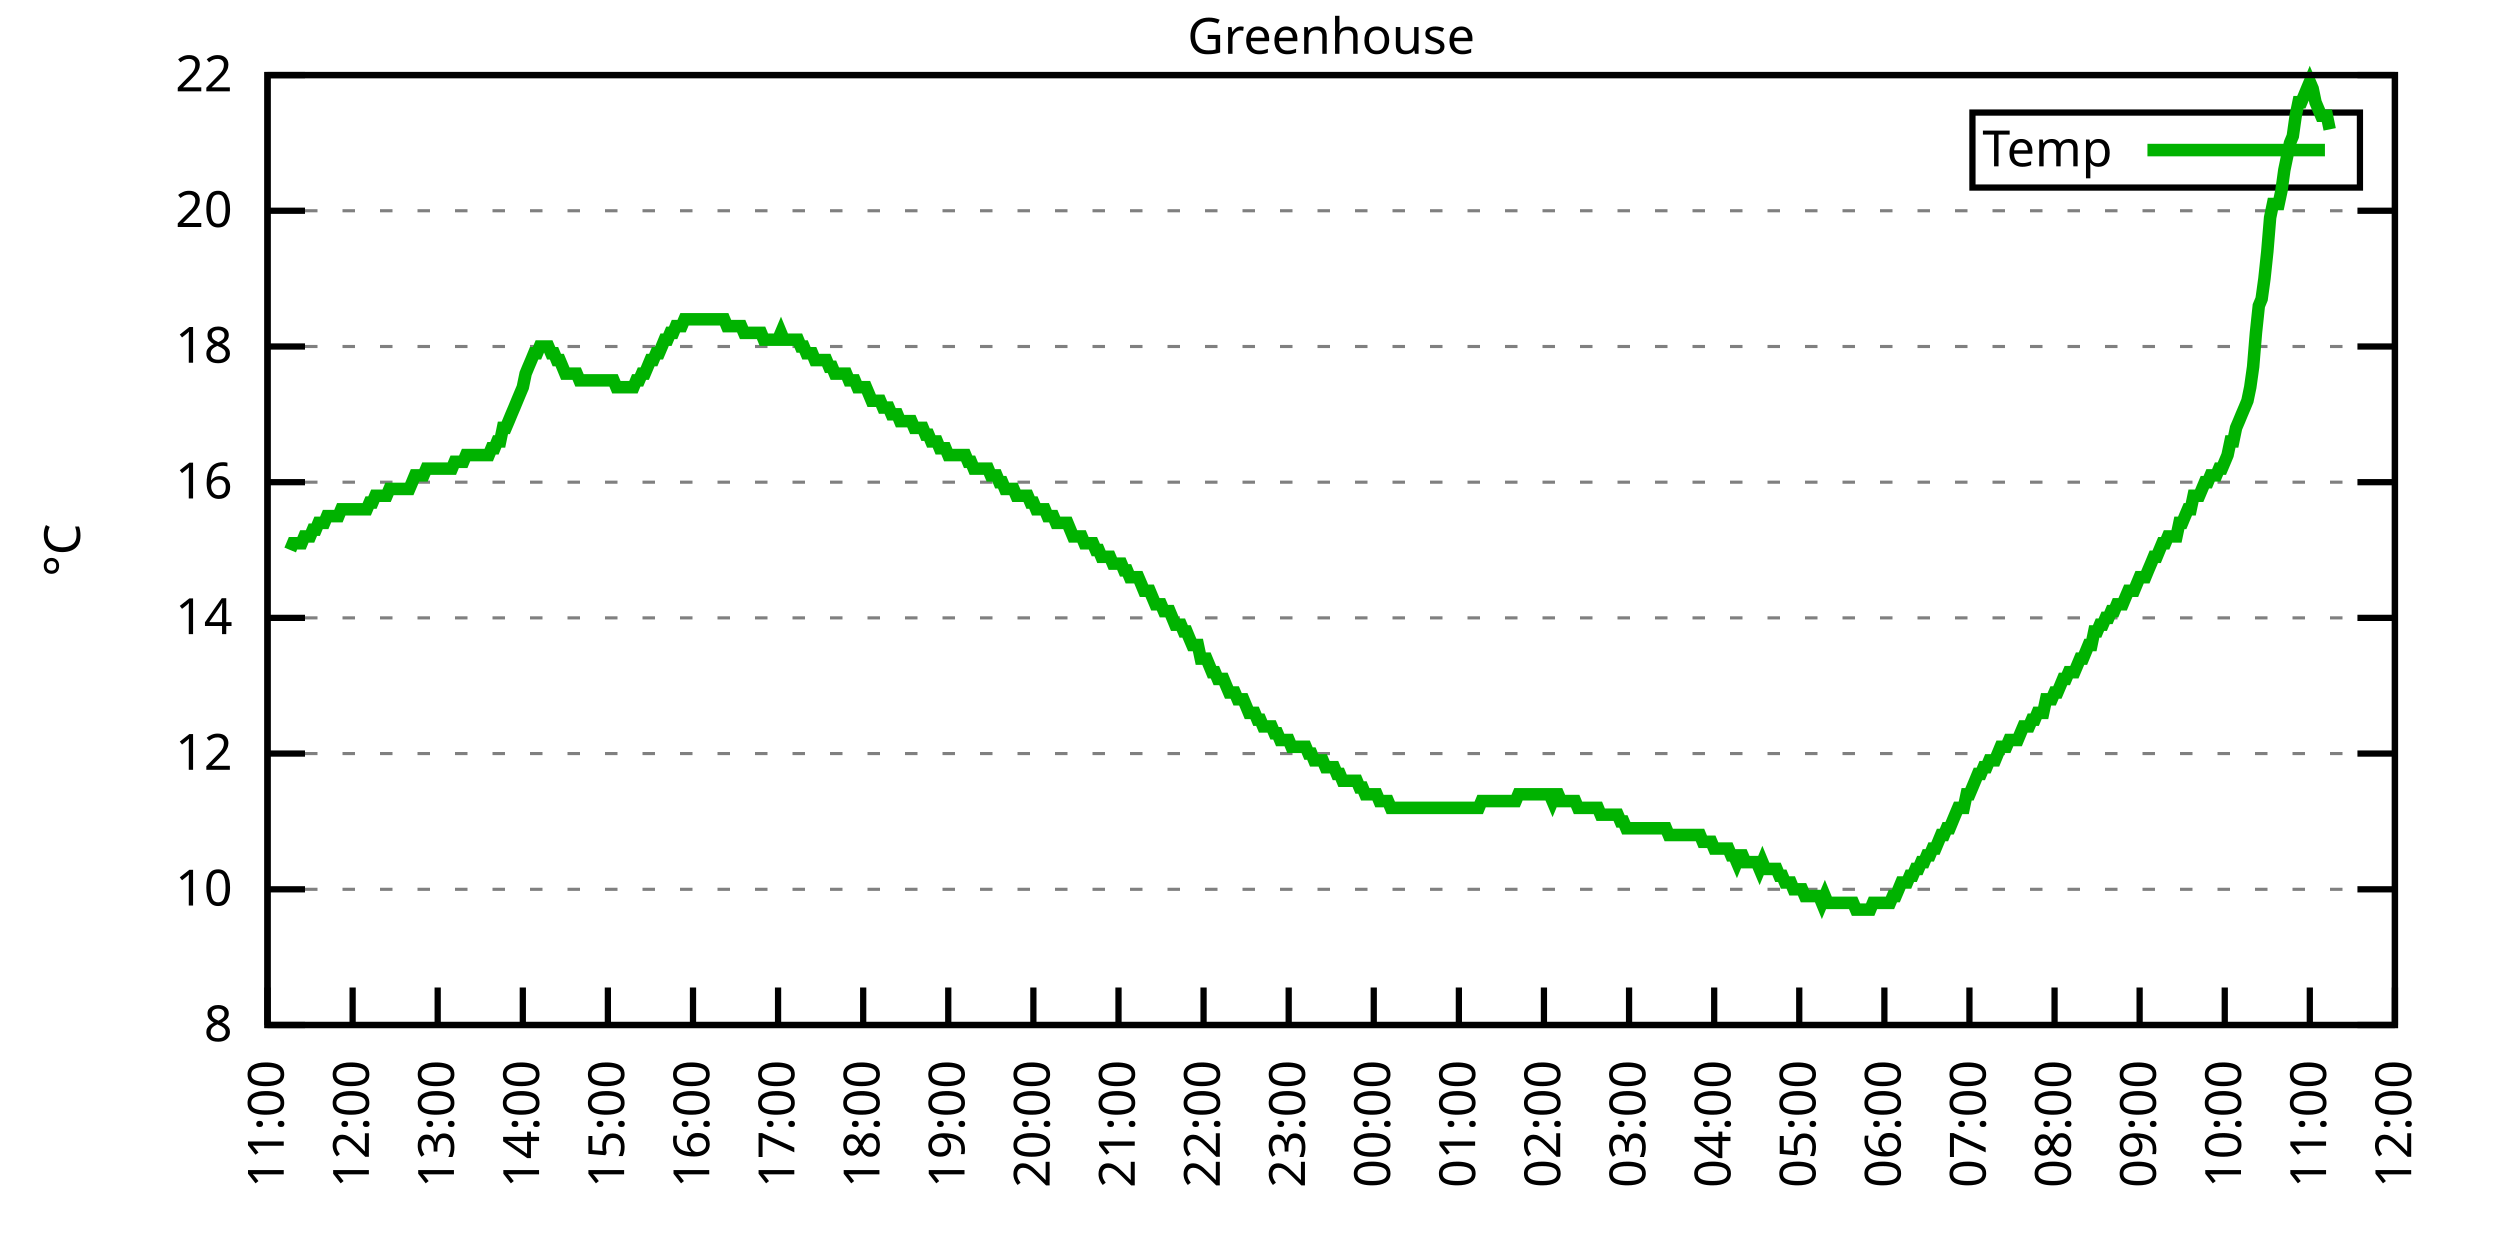
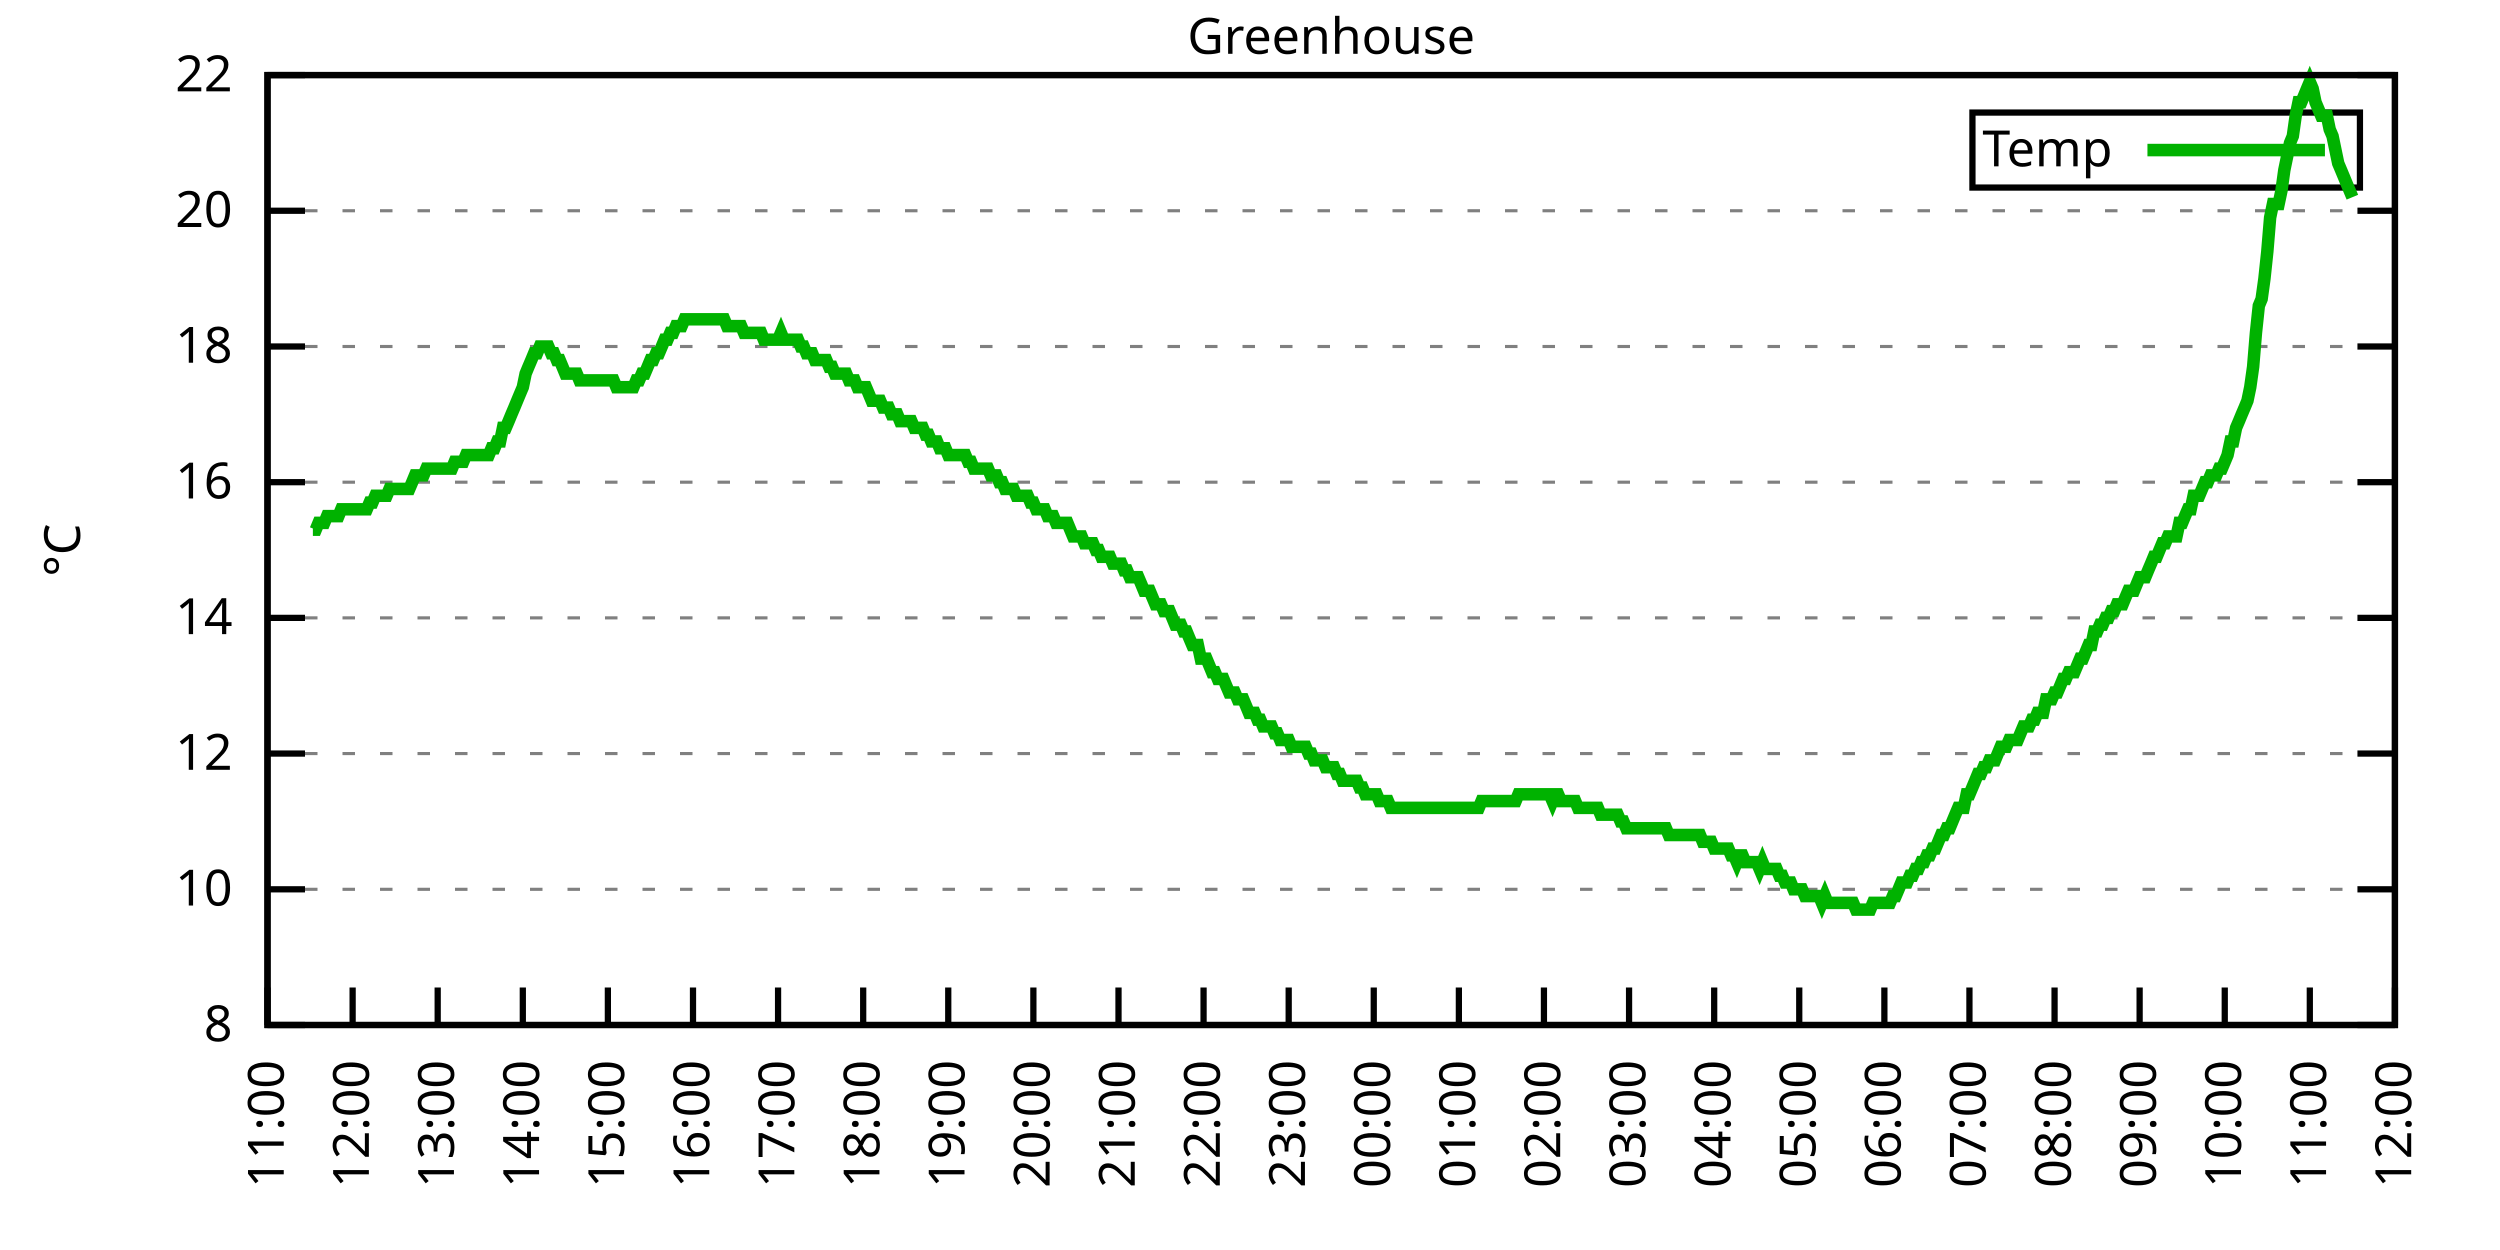
<svg xmlns="http://www.w3.org/2000/svg" xmlns:xlink="http://www.w3.org/1999/xlink" width="400" height="200" viewBox="0 0 400 200">
  <g id="gnuplot_canvas">
    <rect x="0" y="0" width="400" height="200" fill="none" />
    <defs>
      <circle id="gpDot" r="0.5" stroke-width="0.5" stroke="currentColor" />
      <path id="gpPt0" stroke-width="0.333" stroke="currentColor" d="M-1,0 h2 M0,-1 v2" />
      <path id="gpPt1" stroke-width="0.333" stroke="currentColor" d="M-1,-1 L1,1 M1,-1 L-1,1" />
      <path id="gpPt2" stroke-width="0.333" stroke="currentColor" d="M-1,0 L1,0 M0,-1 L0,1 M-1,-1 L1,1 M-1,1 L1,-1" />
      <rect id="gpPt3" stroke-width="0.333" stroke="currentColor" x="-1" y="-1" width="2" height="2" />
      <rect id="gpPt4" stroke-width="0.333" stroke="currentColor" fill="currentColor" x="-1" y="-1" width="2" height="2" />
      <circle id="gpPt5" stroke-width="0.333" stroke="currentColor" cx="0" cy="0" r="1" />
      <use xlink:href="#gpPt5" id="gpPt6" fill="currentColor" stroke="none" />
      <path id="gpPt7" stroke-width="0.333" stroke="currentColor" d="M0,-1.33 L-1.33,0.67 L1.33,0.67 z" />
      <use xlink:href="#gpPt7" id="gpPt8" fill="currentColor" stroke="none" />
      <use xlink:href="#gpPt7" id="gpPt9" stroke="currentColor" transform="rotate(180)" />
      <use xlink:href="#gpPt9" id="gpPt10" fill="currentColor" stroke="none" />
      <use xlink:href="#gpPt3" id="gpPt11" stroke="currentColor" transform="rotate(45)" />
      <use xlink:href="#gpPt11" id="gpPt12" fill="currentColor" stroke="none" />
      <path id="gpPt13" stroke-width="0.333" stroke="currentColor" d="M0,1.330 L1.265,0.411 L0.782,-1.067 L-0.782,-1.076 L-1.265,0.411 z" />
      <use xlink:href="#gpPt13" id="gpPt14" fill="currentColor" stroke="none" />
      <filter id="textbox" filterUnits="objectBoundingBox" x="0" y="0" height="1" width="1">
        <feFlood flood-color="white" flood-opacity="1" result="bgnd" />
        <feComposite in="SourceGraphic" in2="bgnd" operator="atop" />
      </filter>
      <filter id="greybox" filterUnits="objectBoundingBox" x="0" y="0" height="1" width="1">
        <feFlood flood-color="lightgrey" flood-opacity="1" result="grey" />
        <feComposite in="SourceGraphic" in2="grey" operator="atop" />
      </filter>
    </defs>
    <g fill="none" color="white" stroke="currentColor" stroke-width="1.00" stroke-linecap="butt" stroke-linejoin="miter">
</g>
    <g fill="none" color="black" stroke="currentColor" stroke-width="1.00" stroke-linecap="butt" stroke-linejoin="miter">
      <g stroke="none" shape-rendering="crispEdges">
        <polygon fill="rgb(255, 255, 255)" points="42.80,164.00 383.18,164.00 383.18,12.02 42.80,12.02 " />
      </g>
    </g>
    <g fill="none" color="black" stroke="currentColor" stroke-width="1.00" stroke-linecap="butt" stroke-linejoin="miter">
</g>
    <g fill="none" color="black" stroke="black" stroke-width="0.50" stroke-linecap="butt" stroke-linejoin="miter">
</g>
    <g fill="none" color="gray" stroke="currentColor" stroke-width="0.50" stroke-linecap="butt" stroke-linejoin="miter">
      <path stroke="gray" stroke-dasharray="2,4" class="gridline" d="M42.80,164.00 L383.19,164.00  " />
    </g>
    <g fill="none" color="gray" stroke="gray" stroke-width="1.00" stroke-linecap="butt" stroke-linejoin="miter">
</g>
    <g fill="none" color="black" stroke="currentColor" stroke-width="1.00" stroke-linecap="butt" stroke-linejoin="miter">
      <path stroke="black" d="M42.80,164.00 L48.80,164.00 M383.19,164.00 L377.19,164.00  " />
      <g transform="translate(37.20,166.60)" stroke="none" fill="black" font-family="Sans" font-size="8.00" text-anchor="end">
        <text>
          <tspan font-family="Sans"> 8</tspan>
        </text>
      </g>
    </g>
    <g fill="none" color="black" stroke="currentColor" stroke-width="1.00" stroke-linecap="butt" stroke-linejoin="miter">
</g>
    <g fill="none" color="black" stroke="black" stroke-width="0.50" stroke-linecap="butt" stroke-linejoin="miter">
</g>
    <g fill="none" color="gray" stroke="currentColor" stroke-width="0.50" stroke-linecap="butt" stroke-linejoin="miter">
      <path stroke="gray" stroke-dasharray="2,4" class="gridline" d="M42.80,142.29 L383.19,142.29  " />
    </g>
    <g fill="none" color="gray" stroke="gray" stroke-width="1.00" stroke-linecap="butt" stroke-linejoin="miter">
</g>
    <g fill="none" color="black" stroke="currentColor" stroke-width="1.00" stroke-linecap="butt" stroke-linejoin="miter">
      <path stroke="black" d="M42.80,142.29 L48.80,142.29 M383.19,142.29 L377.19,142.29  " />
      <g transform="translate(37.20,144.89)" stroke="none" fill="black" font-family="Sans" font-size="8.00" text-anchor="end">
        <text>
          <tspan font-family="Sans"> 10</tspan>
        </text>
      </g>
    </g>
    <g fill="none" color="black" stroke="currentColor" stroke-width="1.00" stroke-linecap="butt" stroke-linejoin="miter">
</g>
    <g fill="none" color="black" stroke="black" stroke-width="0.50" stroke-linecap="butt" stroke-linejoin="miter">
</g>
    <g fill="none" color="gray" stroke="currentColor" stroke-width="0.50" stroke-linecap="butt" stroke-linejoin="miter">
      <path stroke="gray" stroke-dasharray="2,4" class="gridline" d="M42.80,120.57 L383.19,120.57  " />
    </g>
    <g fill="none" color="gray" stroke="gray" stroke-width="1.00" stroke-linecap="butt" stroke-linejoin="miter">
</g>
    <g fill="none" color="black" stroke="currentColor" stroke-width="1.00" stroke-linecap="butt" stroke-linejoin="miter">
      <path stroke="black" d="M42.80,120.57 L48.80,120.57 M383.19,120.57 L377.19,120.57  " />
      <g transform="translate(37.20,123.17)" stroke="none" fill="black" font-family="Sans" font-size="8.00" text-anchor="end">
        <text>
          <tspan font-family="Sans"> 12</tspan>
        </text>
      </g>
    </g>
    <g fill="none" color="black" stroke="currentColor" stroke-width="1.00" stroke-linecap="butt" stroke-linejoin="miter">
</g>
    <g fill="none" color="black" stroke="black" stroke-width="0.50" stroke-linecap="butt" stroke-linejoin="miter">
</g>
    <g fill="none" color="gray" stroke="currentColor" stroke-width="0.50" stroke-linecap="butt" stroke-linejoin="miter">
      <path stroke="gray" stroke-dasharray="2,4" class="gridline" d="M42.80,98.86 L383.19,98.86  " />
    </g>
    <g fill="none" color="gray" stroke="gray" stroke-width="1.00" stroke-linecap="butt" stroke-linejoin="miter">
</g>
    <g fill="none" color="black" stroke="currentColor" stroke-width="1.00" stroke-linecap="butt" stroke-linejoin="miter">
      <path stroke="black" d="M42.80,98.86 L48.80,98.86 M383.19,98.86 L377.19,98.86  " />
      <g transform="translate(37.20,101.46)" stroke="none" fill="black" font-family="Sans" font-size="8.00" text-anchor="end">
        <text>
          <tspan font-family="Sans"> 14</tspan>
        </text>
      </g>
    </g>
    <g fill="none" color="black" stroke="currentColor" stroke-width="1.00" stroke-linecap="butt" stroke-linejoin="miter">
</g>
    <g fill="none" color="black" stroke="black" stroke-width="0.50" stroke-linecap="butt" stroke-linejoin="miter">
</g>
    <g fill="none" color="gray" stroke="currentColor" stroke-width="0.50" stroke-linecap="butt" stroke-linejoin="miter">
      <path stroke="gray" stroke-dasharray="2,4" class="gridline" d="M42.80,77.15 L383.19,77.15  " />
    </g>
    <g fill="none" color="gray" stroke="gray" stroke-width="1.00" stroke-linecap="butt" stroke-linejoin="miter">
</g>
    <g fill="none" color="black" stroke="currentColor" stroke-width="1.00" stroke-linecap="butt" stroke-linejoin="miter">
      <path stroke="black" d="M42.80,77.15 L48.80,77.15 M383.19,77.15 L377.19,77.15  " />
      <g transform="translate(37.20,79.75)" stroke="none" fill="black" font-family="Sans" font-size="8.00" text-anchor="end">
        <text>
          <tspan font-family="Sans"> 16</tspan>
        </text>
      </g>
    </g>
    <g fill="none" color="black" stroke="currentColor" stroke-width="1.00" stroke-linecap="butt" stroke-linejoin="miter">
</g>
    <g fill="none" color="black" stroke="black" stroke-width="0.50" stroke-linecap="butt" stroke-linejoin="miter">
</g>
    <g fill="none" color="gray" stroke="currentColor" stroke-width="0.50" stroke-linecap="butt" stroke-linejoin="miter">
      <path stroke="gray" stroke-dasharray="2,4" class="gridline" d="M42.80,55.44 L383.19,55.44  " />
    </g>
    <g fill="none" color="gray" stroke="gray" stroke-width="1.00" stroke-linecap="butt" stroke-linejoin="miter">
</g>
    <g fill="none" color="black" stroke="currentColor" stroke-width="1.00" stroke-linecap="butt" stroke-linejoin="miter">
      <path stroke="black" d="M42.80,55.44 L48.80,55.44 M383.19,55.44 L377.19,55.44  " />
      <g transform="translate(37.20,58.04)" stroke="none" fill="black" font-family="Sans" font-size="8.00" text-anchor="end">
        <text>
          <tspan font-family="Sans"> 18</tspan>
        </text>
      </g>
    </g>
    <g fill="none" color="black" stroke="currentColor" stroke-width="1.00" stroke-linecap="butt" stroke-linejoin="miter">
</g>
    <g fill="none" color="black" stroke="black" stroke-width="0.50" stroke-linecap="butt" stroke-linejoin="miter">
</g>
    <g fill="none" color="gray" stroke="currentColor" stroke-width="0.50" stroke-linecap="butt" stroke-linejoin="miter">
      <path stroke="gray" stroke-dasharray="2,4" class="gridline" d="M42.80,33.72 L383.19,33.72  " />
    </g>
    <g fill="none" color="gray" stroke="gray" stroke-width="1.00" stroke-linecap="butt" stroke-linejoin="miter">
</g>
    <g fill="none" color="black" stroke="currentColor" stroke-width="1.00" stroke-linecap="butt" stroke-linejoin="miter">
      <path stroke="black" d="M42.80,33.72 L48.80,33.72 M383.19,33.72 L377.19,33.72  " />
      <g transform="translate(37.20,36.32)" stroke="none" fill="black" font-family="Sans" font-size="8.00" text-anchor="end">
        <text>
          <tspan font-family="Sans"> 20</tspan>
        </text>
      </g>
    </g>
    <g fill="none" color="black" stroke="currentColor" stroke-width="1.00" stroke-linecap="butt" stroke-linejoin="miter">
</g>
    <g fill="none" color="black" stroke="black" stroke-width="0.50" stroke-linecap="butt" stroke-linejoin="miter">
</g>
    <g fill="none" color="gray" stroke="currentColor" stroke-width="0.50" stroke-linecap="butt" stroke-linejoin="miter">
      <path stroke="gray" stroke-dasharray="2,4" class="gridline" d="M42.80,12.01 L383.19,12.01  " />
    </g>
    <g fill="none" color="gray" stroke="gray" stroke-width="1.00" stroke-linecap="butt" stroke-linejoin="miter">
</g>
    <g fill="none" color="black" stroke="currentColor" stroke-width="1.00" stroke-linecap="butt" stroke-linejoin="miter">
      <path stroke="black" d="M42.80,12.01 L48.80,12.01 M383.19,12.01 L377.19,12.01  " />
      <g transform="translate(37.20,14.61)" stroke="none" fill="black" font-family="Sans" font-size="8.00" text-anchor="end">
        <text>
          <tspan font-family="Sans"> 22</tspan>
        </text>
      </g>
    </g>
    <g fill="none" color="black" stroke="currentColor" stroke-width="1.00" stroke-linecap="butt" stroke-linejoin="miter">
      <path stroke="black" d="M42.80,164.00 L42.80,158.00  " />
      <g transform="translate(45.40,169.60) rotate(270.00)" stroke="none" fill="black" font-family="Sans" font-size="8.00" text-anchor="end">
        <text>
          <tspan font-family="Sans">11:00</tspan>
        </text>
      </g>
    </g>
    <g fill="none" color="black" stroke="currentColor" stroke-width="1.00" stroke-linecap="butt" stroke-linejoin="miter">
      <path stroke="black" d="M56.42,164.00 L56.42,158.00  " />
      <g transform="translate(59.02,169.60) rotate(270.00)" stroke="none" fill="black" font-family="Sans" font-size="8.00" text-anchor="end">
        <text>
          <tspan font-family="Sans">12:00</tspan>
        </text>
      </g>
    </g>
    <g fill="none" color="black" stroke="currentColor" stroke-width="1.00" stroke-linecap="butt" stroke-linejoin="miter">
      <path stroke="black" d="M70.03,164.00 L70.03,158.00  " />
      <g transform="translate(72.63,169.60) rotate(270.00)" stroke="none" fill="black" font-family="Sans" font-size="8.00" text-anchor="end">
        <text>
          <tspan font-family="Sans">13:00</tspan>
        </text>
      </g>
    </g>
    <g fill="none" color="black" stroke="currentColor" stroke-width="1.00" stroke-linecap="butt" stroke-linejoin="miter">
      <path stroke="black" d="M83.65,164.00 L83.65,158.00  " />
      <g transform="translate(86.25,169.60) rotate(270.00)" stroke="none" fill="black" font-family="Sans" font-size="8.00" text-anchor="end">
        <text>
          <tspan font-family="Sans">14:00</tspan>
        </text>
      </g>
    </g>
    <g fill="none" color="black" stroke="currentColor" stroke-width="1.00" stroke-linecap="butt" stroke-linejoin="miter">
      <path stroke="black" d="M97.26,164.00 L97.26,158.00  " />
      <g transform="translate(99.86,169.60) rotate(270.00)" stroke="none" fill="black" font-family="Sans" font-size="8.00" text-anchor="end">
        <text>
          <tspan font-family="Sans">15:00</tspan>
        </text>
      </g>
    </g>
    <g fill="none" color="black" stroke="currentColor" stroke-width="1.00" stroke-linecap="butt" stroke-linejoin="miter">
      <path stroke="black" d="M110.88,164.00 L110.88,158.00  " />
      <g transform="translate(113.48,169.60) rotate(270.00)" stroke="none" fill="black" font-family="Sans" font-size="8.00" text-anchor="end">
        <text>
          <tspan font-family="Sans">16:00</tspan>
        </text>
      </g>
    </g>
    <g fill="none" color="black" stroke="currentColor" stroke-width="1.00" stroke-linecap="butt" stroke-linejoin="miter">
      <path stroke="black" d="M124.49,164.00 L124.49,158.00  " />
      <g transform="translate(127.09,169.60) rotate(270.00)" stroke="none" fill="black" font-family="Sans" font-size="8.00" text-anchor="end">
        <text>
          <tspan font-family="Sans">17:00</tspan>
        </text>
      </g>
    </g>
    <g fill="none" color="black" stroke="currentColor" stroke-width="1.00" stroke-linecap="butt" stroke-linejoin="miter">
      <path stroke="black" d="M138.11,164.00 L138.11,158.00  " />
      <g transform="translate(140.71,169.60) rotate(270.00)" stroke="none" fill="black" font-family="Sans" font-size="8.00" text-anchor="end">
        <text>
          <tspan font-family="Sans">18:00</tspan>
        </text>
      </g>
    </g>
    <g fill="none" color="black" stroke="currentColor" stroke-width="1.00" stroke-linecap="butt" stroke-linejoin="miter">
      <path stroke="black" d="M151.72,164.00 L151.72,158.00  " />
      <g transform="translate(154.32,169.60) rotate(270.00)" stroke="none" fill="black" font-family="Sans" font-size="8.00" text-anchor="end">
        <text>
          <tspan font-family="Sans">19:00</tspan>
        </text>
      </g>
    </g>
    <g fill="none" color="black" stroke="currentColor" stroke-width="1.00" stroke-linecap="butt" stroke-linejoin="miter">
      <path stroke="black" d="M165.34,164.00 L165.34,158.00  " />
      <g transform="translate(167.94,169.60) rotate(270.00)" stroke="none" fill="black" font-family="Sans" font-size="8.00" text-anchor="end">
        <text>
          <tspan font-family="Sans">20:00</tspan>
        </text>
      </g>
    </g>
    <g fill="none" color="black" stroke="currentColor" stroke-width="1.00" stroke-linecap="butt" stroke-linejoin="miter">
      <path stroke="black" d="M178.96,164.00 L178.96,158.00  " />
      <g transform="translate(181.56,169.60) rotate(270.00)" stroke="none" fill="black" font-family="Sans" font-size="8.00" text-anchor="end">
        <text>
          <tspan font-family="Sans">21:00</tspan>
        </text>
      </g>
    </g>
    <g fill="none" color="black" stroke="currentColor" stroke-width="1.00" stroke-linecap="butt" stroke-linejoin="miter">
      <path stroke="black" d="M192.57,164.00 L192.57,158.00  " />
      <g transform="translate(195.17,169.60) rotate(270.00)" stroke="none" fill="black" font-family="Sans" font-size="8.00" text-anchor="end">
        <text>
          <tspan font-family="Sans">22:00</tspan>
        </text>
      </g>
    </g>
    <g fill="none" color="black" stroke="currentColor" stroke-width="1.00" stroke-linecap="butt" stroke-linejoin="miter">
      <path stroke="black" d="M206.19,164.00 L206.19,158.00  " />
      <g transform="translate(208.79,169.60) rotate(270.00)" stroke="none" fill="black" font-family="Sans" font-size="8.00" text-anchor="end">
        <text>
          <tspan font-family="Sans">23:00</tspan>
        </text>
      </g>
    </g>
    <g fill="none" color="black" stroke="currentColor" stroke-width="1.00" stroke-linecap="butt" stroke-linejoin="miter">
      <path stroke="black" d="M219.80,164.00 L219.80,158.00  " />
      <g transform="translate(222.40,169.60) rotate(270.00)" stroke="none" fill="black" font-family="Sans" font-size="8.00" text-anchor="end">
        <text>
          <tspan font-family="Sans">00:00</tspan>
        </text>
      </g>
    </g>
    <g fill="none" color="black" stroke="currentColor" stroke-width="1.00" stroke-linecap="butt" stroke-linejoin="miter">
      <path stroke="black" d="M233.42,164.00 L233.42,158.00  " />
      <g transform="translate(236.02,169.60) rotate(270.00)" stroke="none" fill="black" font-family="Sans" font-size="8.00" text-anchor="end">
        <text>
          <tspan font-family="Sans">01:00</tspan>
        </text>
      </g>
    </g>
    <g fill="none" color="black" stroke="currentColor" stroke-width="1.00" stroke-linecap="butt" stroke-linejoin="miter">
      <path stroke="black" d="M247.03,164.00 L247.03,158.00  " />
      <g transform="translate(249.63,169.60) rotate(270.00)" stroke="none" fill="black" font-family="Sans" font-size="8.00" text-anchor="end">
        <text>
          <tspan font-family="Sans">02:00</tspan>
        </text>
      </g>
    </g>
    <g fill="none" color="black" stroke="currentColor" stroke-width="1.00" stroke-linecap="butt" stroke-linejoin="miter">
      <path stroke="black" d="M260.65,164.00 L260.65,158.00  " />
      <g transform="translate(263.25,169.60) rotate(270.00)" stroke="none" fill="black" font-family="Sans" font-size="8.00" text-anchor="end">
        <text>
          <tspan font-family="Sans">03:00</tspan>
        </text>
      </g>
    </g>
    <g fill="none" color="black" stroke="currentColor" stroke-width="1.00" stroke-linecap="butt" stroke-linejoin="miter">
      <path stroke="black" d="M274.27,164.00 L274.27,158.00  " />
      <g transform="translate(276.87,169.60) rotate(270.00)" stroke="none" fill="black" font-family="Sans" font-size="8.00" text-anchor="end">
        <text>
          <tspan font-family="Sans">04:00</tspan>
        </text>
      </g>
    </g>
    <g fill="none" color="black" stroke="currentColor" stroke-width="1.00" stroke-linecap="butt" stroke-linejoin="miter">
      <path stroke="black" d="M287.88,164.00 L287.88,158.00  " />
      <g transform="translate(290.48,169.60) rotate(270.00)" stroke="none" fill="black" font-family="Sans" font-size="8.00" text-anchor="end">
        <text>
          <tspan font-family="Sans">05:00</tspan>
        </text>
      </g>
    </g>
    <g fill="none" color="black" stroke="currentColor" stroke-width="1.00" stroke-linecap="butt" stroke-linejoin="miter">
      <path stroke="black" d="M301.50,164.00 L301.50,158.00  " />
      <g transform="translate(304.10,169.60) rotate(270.00)" stroke="none" fill="black" font-family="Sans" font-size="8.00" text-anchor="end">
        <text>
          <tspan font-family="Sans">06:00</tspan>
        </text>
      </g>
    </g>
    <g fill="none" color="black" stroke="currentColor" stroke-width="1.00" stroke-linecap="butt" stroke-linejoin="miter">
      <path stroke="black" d="M315.11,164.00 L315.11,158.00  " />
      <g transform="translate(317.71,169.60) rotate(270.00)" stroke="none" fill="black" font-family="Sans" font-size="8.00" text-anchor="end">
        <text>
          <tspan font-family="Sans">07:00</tspan>
        </text>
      </g>
    </g>
    <g fill="none" color="black" stroke="currentColor" stroke-width="1.00" stroke-linecap="butt" stroke-linejoin="miter">
      <path stroke="black" d="M328.73,164.00 L328.73,158.00  " />
      <g transform="translate(331.33,169.60) rotate(270.00)" stroke="none" fill="black" font-family="Sans" font-size="8.00" text-anchor="end">
        <text>
          <tspan font-family="Sans">08:00</tspan>
        </text>
      </g>
    </g>
    <g fill="none" color="black" stroke="currentColor" stroke-width="1.00" stroke-linecap="butt" stroke-linejoin="miter">
      <path stroke="black" d="M342.34,164.00 L342.34,158.00  " />
      <g transform="translate(344.94,169.60) rotate(270.00)" stroke="none" fill="black" font-family="Sans" font-size="8.00" text-anchor="end">
        <text>
          <tspan font-family="Sans">09:00</tspan>
        </text>
      </g>
    </g>
    <g fill="none" color="black" stroke="currentColor" stroke-width="1.00" stroke-linecap="butt" stroke-linejoin="miter">
      <path stroke="black" d="M355.96,164.00 L355.96,158.00  " />
      <g transform="translate(358.56,169.60) rotate(270.00)" stroke="none" fill="black" font-family="Sans" font-size="8.00" text-anchor="end">
        <text>
          <tspan font-family="Sans">10:00</tspan>
        </text>
      </g>
    </g>
    <g fill="none" color="black" stroke="currentColor" stroke-width="1.00" stroke-linecap="butt" stroke-linejoin="miter">
      <path stroke="black" d="M369.57,164.00 L369.57,158.00  " />
      <g transform="translate(372.17,169.60) rotate(270.00)" stroke="none" fill="black" font-family="Sans" font-size="8.00" text-anchor="end">
        <text>
          <tspan font-family="Sans">11:00</tspan>
        </text>
      </g>
    </g>
    <g fill="none" color="black" stroke="currentColor" stroke-width="1.00" stroke-linecap="butt" stroke-linejoin="miter">
      <path stroke="black" d="M383.19,164.00 L383.19,158.00  " />
      <g transform="translate(385.79,169.60) rotate(270.00)" stroke="none" fill="black" font-family="Sans" font-size="8.00" text-anchor="end">
        <text>
          <tspan font-family="Sans">12:00</tspan>
        </text>
      </g>
    </g>
    <g fill="none" color="black" stroke="currentColor" stroke-width="1.00" stroke-linecap="butt" stroke-linejoin="miter">
</g>
    <g fill="none" color="black" stroke="currentColor" stroke-width="1.00" stroke-linecap="butt" stroke-linejoin="miter">
      <path stroke="black" d="M42.80,12.01 L42.80,164.00 L383.19,164.00 L383.19,12.01 L42.80,12.01 Z  " />
    </g>
    <g fill="none" color="black" stroke="currentColor" stroke-width="1.00" stroke-linecap="butt" stroke-linejoin="miter">
</g>
    <g fill="none" color="black" stroke="currentColor" stroke-width="1.00" stroke-linecap="butt" stroke-linejoin="miter">
      <path stroke="black" d="M315.59,30.01 L315.59,18.01 L377.59,18.01 L377.59,30.01 L315.59,30.01 Z  " />
    </g>
    <g id="Greenhouse_plot_1">
      <g fill="none" color="white" stroke="black" stroke-width="2.00" stroke-linecap="butt" stroke-linejoin="miter">
</g>
      <g fill="none" color="black" stroke="currentColor" stroke-width="2.00" stroke-linecap="butt" stroke-linejoin="miter">
        <g transform="translate(337.99,26.61)" stroke="none" fill="black" font-family="Sans" font-size="8.00" text-anchor="end">
          <text>
            <tspan font-family="Sans">Temp</tspan>
          </text>
        </g>
      </g>
      <g fill="none" color="black" stroke="currentColor" stroke-width="2.00" stroke-linecap="butt" stroke-linejoin="miter">
-         <path stroke="rgb(  0, 178,   0)" d="M343.59,24.01 L371.99,24.01 M46.43,88.00 L46.88,86.92 L47.34,86.92 L47.79,86.92 L48.25,86.92 L48.70,85.83   L49.15,85.83 L49.61,85.83 L50.06,84.75 L50.52,84.75 L50.97,83.66 L51.42,83.66 L51.88,83.66 L52.33,82.58   L52.78,82.58 L53.24,82.58 L53.69,82.58 L54.15,82.58 L54.60,81.49 L55.05,81.49 L55.51,81.49 L55.96,81.49   L56.42,81.49 L56.87,81.49 L57.32,81.49 L57.78,81.49 L58.23,81.49 L58.68,81.49 L59.14,80.41 L59.59,80.41   L60.05,79.32 L60.50,79.32 L60.95,79.32 L61.41,79.32 L61.86,79.32 L62.32,78.23 L62.77,78.23 L63.22,78.23   L63.68,78.23 L64.13,78.23 L64.58,78.23 L65.04,78.23 L65.49,78.23 L65.95,77.15 L66.40,76.06 L66.85,76.06   L67.31,76.06 L67.76,76.06 L68.22,74.98 L68.67,74.98 L69.12,74.98 L69.58,74.98 L70.03,74.98 L70.49,74.98   L70.94,74.98 L71.39,74.98 L71.85,74.98 L72.30,74.98 L72.75,73.89 L73.21,73.89 L73.66,73.89 L74.12,73.89   L74.57,72.81 L75.02,72.81 L75.48,72.81 L75.93,72.81 L76.39,72.81 L76.84,72.81 L77.29,72.81 L77.75,72.81   L78.20,72.81 L78.65,71.72 L79.11,71.72 L79.56,70.63 L80.02,70.63 L80.47,68.46 L80.92,68.46 L81.38,67.38   L81.83,66.29 L82.29,65.21 L82.74,64.12 L83.19,63.04 L83.65,61.95 L84.10,59.78 L84.55,58.69 L85.01,57.61   L85.46,56.52 L85.92,56.52 L86.37,55.44 L86.82,55.44 L87.28,55.44 L87.73,55.44 L88.19,56.52 L88.64,56.52   L89.09,57.61 L89.55,57.61 L90.00,58.69 L90.45,59.78 L90.91,59.78 L91.36,59.78 L91.82,59.78 L92.27,59.78   L92.72,60.86 L93.18,60.86 L93.63,60.86 L94.09,60.86 L94.54,60.86 L94.99,60.86 L95.45,60.86 L95.90,60.86   L96.35,60.86 L96.81,60.86 L97.26,60.86 L97.72,60.86 L98.17,60.86 L98.62,61.95 L99.08,61.95 L99.53,61.95   L99.99,61.95 L100.44,61.95 L100.89,61.95 L101.35,61.95 L101.80,60.86 L102.25,60.86 L102.71,59.78 L103.16,59.78   L103.62,58.69 L104.07,57.61 L104.52,57.61 L104.98,56.52 L105.43,56.52 L105.89,55.44 L106.34,54.35 L106.79,54.35   L107.25,53.26 L107.70,53.26 L108.15,52.18 L108.61,52.18 L109.06,52.18 L109.52,51.09 L109.97,51.09 L110.42,51.09   L110.88,51.09 L111.33,51.09 L111.79,51.09 L112.24,51.09 L112.69,51.09 L113.15,51.09 L113.60,51.09 L114.05,51.09   L114.51,51.09 L114.96,51.09 L115.42,51.09 L115.87,51.09 L116.32,52.18 L116.78,52.18 L117.23,52.18 L117.69,52.18   L118.14,52.18 L118.59,52.18 L119.05,53.26 L119.50,53.26 L119.96,53.26 L120.41,53.26 L120.86,53.26 L121.32,53.26   L121.77,53.26 L122.22,54.35 L122.68,54.35 L123.13,54.35 L123.59,54.35 L124.04,54.35 L124.49,54.35 L124.95,53.26   L125.40,54.35 L125.86,54.35 L126.31,54.35 L126.76,54.35 L127.22,54.35 L127.67,54.35 L128.12,55.44 L128.58,55.44   L129.03,56.52 L129.49,56.52 L129.94,56.52 L130.39,57.61 L130.85,57.61 L131.30,57.61 L131.76,57.61 L132.21,57.61   L132.66,58.69 L133.12,58.69 L133.57,59.78 L134.02,59.78 L134.48,59.78 L134.93,59.78 L135.39,59.78 L135.84,60.86   L136.29,60.86 L136.75,60.86 L137.20,61.95 L137.66,61.95 L138.11,61.95 L138.56,61.95 L139.02,63.04 L139.47,64.12   L139.92,64.12 L140.38,64.12 L140.83,64.12 L141.29,65.21 L141.74,65.21 L142.19,65.21 L142.65,66.29 L143.10,66.29   L143.56,66.29 L144.01,67.38 L144.46,67.38 L144.92,67.38 L145.37,67.38 L145.82,67.38 L146.28,68.46 L146.73,68.46   L147.19,68.46 L147.64,68.46 L148.09,69.55 L148.55,69.55 L149.00,70.63 L149.46,70.63 L149.91,70.63 L150.36,71.72   L150.82,71.72 L151.27,71.72 L151.72,72.81 L152.18,72.81 L152.63,72.81 L153.09,72.81 L153.54,72.81 L153.99,72.81   L154.45,72.81 L154.90,73.89 L155.36,73.89 L155.81,74.98 L156.26,74.98 L156.72,74.98 L157.17,74.98 L157.62,74.98   L158.08,74.98 L158.53,76.06 L158.99,76.06 L159.44,76.06 L159.89,77.15 L160.35,77.15 L160.80,78.23 L161.26,78.23   L161.71,78.23 L162.16,78.23 L162.62,79.32 L163.07,79.32 L163.52,79.32 L163.98,79.32 L164.43,79.32 L164.89,80.41   L165.34,80.41 L165.79,81.49 L166.25,81.49 L166.70,81.49 L167.16,81.49 L167.61,82.58 L168.06,82.58 L168.52,82.58   L168.97,83.66 L169.43,83.66 L169.88,83.66 L170.33,83.66 L170.79,83.66 L171.24,84.75 L171.69,85.83 L172.15,85.83   L172.60,85.83 L173.06,85.83 L173.51,86.92 L173.96,86.92 L174.42,86.92 L174.87,86.92 L175.33,88.00 L175.78,88.00   L176.23,89.09 L176.69,89.09 L177.14,89.09 L177.59,89.09 L178.05,90.18 L178.50,90.18 L178.96,90.18 L179.41,90.18   L179.86,91.26 L180.32,91.26 L180.77,92.35 L181.23,92.35 L181.68,92.35 L182.13,92.35 L182.59,93.43 L183.04,94.52   L183.49,94.52 L183.95,94.52 L184.40,95.60 L184.86,96.69 L185.31,96.69 L185.76,96.69 L186.22,97.78 L186.67,97.78   L187.13,97.78 L187.58,98.86 L188.03,99.95 L188.49,99.95 L188.94,99.95 L189.39,101.03 L189.85,101.03 L190.30,102.12   L190.76,103.20 L191.21,103.20 L191.66,103.20 L192.12,105.38 L192.57,105.38 L193.03,105.38 L193.48,106.46 L193.93,107.55   L194.39,107.55 L194.84,108.63 L195.29,108.63 L195.75,108.63 L196.20,109.72 L196.66,110.80 L197.11,110.80 L197.56,110.80   L198.02,111.89 L198.47,111.89 L198.93,111.89 L199.38,112.97 L199.83,114.06 L200.29,114.06 L200.74,114.06 L201.19,115.15   L201.65,115.15 L202.10,116.23 L202.56,116.23 L203.01,116.23 L203.46,116.23 L203.92,117.32 L204.37,117.32 L204.83,118.40   L205.28,118.40 L205.73,118.40 L206.19,118.40 L206.64,119.49 L207.09,119.49 L207.55,119.49 L208.00,119.49 L208.46,119.49   L208.91,119.49 L209.36,120.57 L209.82,120.57 L210.27,121.66 L210.73,121.66 L211.18,121.66 L211.63,121.66 L212.09,122.75   L212.54,122.75 L213.00,122.75 L213.45,122.75 L213.90,123.83 L214.36,123.83 L214.81,124.92 L215.26,124.92 L215.72,124.92   L216.17,124.92 L216.63,124.92 L217.08,124.92 L217.53,126.00 L217.99,126.00 L218.44,127.09 L218.90,127.09 L219.35,127.09   L219.80,127.09 L220.26,127.09 L220.71,128.17 L221.16,128.17 L221.62,128.17 L222.07,128.17 L222.53,129.26 L222.98,129.26   L223.43,129.26 L223.89,129.26 L224.34,129.26 L224.80,129.26 L225.25,129.26 L225.70,129.26 L226.16,129.26 L226.61,129.26   L227.06,129.26 L227.52,129.26 L227.97,129.26 L228.43,129.26 L228.88,129.26 L229.33,129.26 L229.79,129.26 L230.24,129.26   L230.70,129.26 L231.15,129.26 L231.60,129.26 L232.06,129.26 L232.51,129.26 L232.96,129.26 L233.42,129.26 L233.87,129.26   L234.33,129.26 L234.78,129.26 L235.23,129.26 L235.69,129.26 L236.14,129.26 L236.60,129.26 L237.05,128.17 L237.50,128.17   L237.96,128.17 L238.41,128.17 L238.86,128.17 L239.32,128.17 L239.77,128.17 L240.23,128.17 L240.68,128.17 L241.13,128.17   L241.59,128.17 L242.04,128.17 L242.50,128.17 L242.95,127.09 L243.40,127.09 L243.86,127.09 L244.31,127.09 L244.76,127.09   L245.22,127.09 L245.67,127.09 L246.13,127.09 L246.58,127.09 L247.03,127.09 L247.49,127.09 L247.94,127.09 L248.40,128.17   L248.85,127.09 L249.30,127.09 L249.76,128.17 L250.21,128.17 L250.66,128.17 L251.12,128.17 L251.57,128.17 L252.03,128.17   L252.48,129.26 L252.93,129.26 L253.39,129.26 L253.84,129.26 L254.30,129.26 L254.75,129.26 L255.20,129.26 L255.66,129.26   L256.11,130.35 L256.56,130.35 L257.02,130.35 L257.47,130.35 L257.93,130.35 L258.38,130.35 L258.83,130.35 L259.29,131.43   L259.74,131.43 L260.20,132.52 L260.65,132.52 L261.10,132.52 L261.56,132.52 L262.01,132.52 L262.47,132.52 L262.92,132.52   L263.37,132.52 L263.83,132.52 L264.28,132.52 L264.73,132.52 L265.19,132.52 L265.64,132.52 L266.10,132.52 L266.55,132.52   L267.00,133.60 L267.46,133.60 L267.91,133.60 L268.37,133.60 L268.82,133.60 L269.27,133.60 L269.73,133.60 L270.18,133.60   L270.63,133.60 L271.09,133.60 L271.54,133.60 L272.00,133.60 L272.45,134.69 L272.90,134.69 L273.36,134.69 L273.81,134.69   L274.27,135.77 L274.72,135.77 L275.17,135.77 L275.63,135.77 L276.08,135.77 L276.53,135.77 L276.99,136.86 L277.44,136.86   L277.90,137.94 L278.35,136.86 L278.80,136.86 L279.26,137.94 L279.71,137.94 L280.17,137.94 L280.62,137.94 L281.07,137.94   L281.53,139.03 L281.98,137.94 L282.43,139.03 L282.89,139.03 L283.34,139.03 L283.80,139.03 L284.25,139.03 L284.70,140.12   L285.16,140.12 L285.61,141.20 L286.07,141.20 L286.52,141.20 L286.97,142.29 L287.43,142.29 L287.88,142.29 L288.33,142.29   L288.79,143.37 L289.24,143.37 L289.70,143.37 L290.15,143.37 L290.60,143.37 L291.06,143.37 L291.51,144.46 L291.97,143.37   L292.42,144.46 L292.87,144.46 L293.33,144.46 L293.78,144.46 L294.23,144.46 L294.69,144.46 L295.14,144.46 L295.60,144.46   L296.05,144.46 L296.50,144.46 L296.96,145.54 L297.41,145.54 L297.87,145.54 L298.32,145.54 L298.77,145.54 L299.23,145.54   L299.68,144.46 L300.13,144.46 L300.59,144.46 L301.04,144.46 L301.50,144.46 L301.95,144.46 L302.40,144.46 L302.86,143.37   L303.31,143.37 L303.77,142.29 L304.22,141.20 L304.67,141.20 L305.13,141.20 L305.58,140.12 L306.03,140.12 L306.49,139.03   L306.94,139.03 L307.40,137.94 L307.85,137.94 L308.30,136.86 L308.76,136.86 L309.21,135.77 L309.67,135.77 L310.12,134.69   L310.57,133.60 L311.03,133.60 L311.48,132.52 L311.94,132.52 L312.39,131.43 L312.84,130.35 L313.30,129.26 L313.75,129.26   L314.20,129.26 L314.66,127.09 L315.11,127.09 L315.57,126.00 L316.02,124.92 L316.47,123.83 L316.93,123.83 L317.38,122.75   L317.84,122.75 L318.29,121.66 L318.74,121.66 L319.20,121.66 L319.65,120.57 L320.10,119.49 L320.56,119.49 L321.01,119.49   L321.47,118.40 L321.92,118.40 L322.37,118.40 L322.83,118.40 L323.28,117.32 L323.74,116.23 L324.19,116.23 L324.64,116.23   L325.10,115.15 L325.55,115.15 L326.00,114.06 L326.46,114.06 L326.91,114.06 L327.37,111.89 L327.82,111.89 L328.27,111.89   L328.73,110.80 L329.18,110.80 L329.64,109.72 L330.09,108.63 L330.54,108.63 L331.00,107.55 L331.45,107.55 L331.90,107.55   L332.36,106.46 L332.81,105.38 L333.27,105.38 L333.72,104.29 L334.17,103.20 L334.63,103.20 L335.08,101.03 L335.54,101.03   L335.99,99.95 L336.44,99.95 L336.90,98.86 L337.35,98.86 L337.80,97.78 L338.26,97.78 L338.71,96.69 L339.17,96.69   L339.62,96.69 L340.07,95.60 L340.53,94.52 L340.98,94.52 L341.44,94.52 L341.89,93.43 L342.34,92.35 L342.80,92.35   L343.25,92.35 L343.70,91.26 L344.16,90.18 L344.61,89.09 L345.07,89.09 L345.52,88.00 L345.97,86.92 L346.43,86.92   L346.88,85.83 L347.34,85.83 L347.79,85.83 L348.24,85.83 L348.70,83.66 L349.15,83.66 L349.60,82.58 L350.06,81.49   L350.51,81.49 L350.97,79.32 L351.42,79.32 L351.87,79.32 L352.33,78.23 L352.78,77.15 L353.24,77.15 L353.69,76.06   L354.14,76.06 L354.60,76.06 L355.05,74.98 L355.50,74.98 L355.96,73.89 L356.41,72.81 L356.87,70.63 L357.32,70.63   L357.77,68.46 L358.23,67.38 L358.68,66.29 L359.14,65.21 L359.59,64.12 L360.04,61.95 L360.50,58.69 L360.95,53.26   L361.41,48.92 L361.86,47.84 L362.31,44.58 L362.77,40.24 L363.22,34.81 L363.67,32.64 L364.13,32.64 L364.58,32.64   L365.04,30.47 L365.49,27.21 L365.94,25.04 L366.40,22.87 L366.85,21.78 L367.31,18.52 L367.76,16.35 L368.21,16.35   L368.67,15.27 L369.12,14.18 L369.57,13.10 L370.03,14.18 L370.48,16.35 L370.94,17.44 L371.39,18.52 L371.84,18.52   L372.30,18.52 L372.75,20.70  " />
+         <path stroke="rgb(  0, 178,   0)" d="M343.59,24.01 L371.99,24.01 M50.06,84.75 L50.52,84.75 L50.97,83.66 L51.42,83.66 L51.88,83.66 L52.33,82.58   L52.78,82.58 L53.24,82.58 L53.69,82.58 L54.15,82.58 L54.60,81.49 L55.05,81.49 L55.51,81.49 L55.96,81.49   L56.42,81.49 L56.87,81.49 L57.32,81.49 L57.78,81.49 L58.23,81.49 L58.68,81.49 L59.14,80.41 L59.59,80.41   L60.05,79.32 L60.50,79.32 L60.95,79.32 L61.41,79.32 L61.86,79.32 L62.32,78.23 L62.77,78.23 L63.22,78.23   L63.68,78.23 L64.13,78.23 L64.58,78.23 L65.04,78.23 L65.49,78.23 L65.95,77.15 L66.40,76.06 L66.85,76.06   L67.31,76.06 L67.76,76.06 L68.22,74.98 L68.67,74.98 L69.12,74.98 L69.58,74.98 L70.03,74.98 L70.49,74.98   L70.94,74.98 L71.39,74.98 L71.85,74.98 L72.30,74.98 L72.75,73.89 L73.21,73.89 L73.66,73.89 L74.12,73.89   L74.57,72.81 L75.02,72.81 L75.48,72.81 L75.93,72.81 L76.39,72.81 L76.84,72.81 L77.29,72.81 L77.75,72.81   L78.20,72.81 L78.65,71.72 L79.11,71.72 L79.56,70.63 L80.02,70.63 L80.47,68.46 L80.92,68.46 L81.38,67.38   L81.83,66.29 L82.29,65.21 L82.74,64.12 L83.19,63.04 L83.65,61.95 L84.10,59.78 L84.55,58.69 L85.01,57.61   L85.46,56.52 L85.92,56.52 L86.37,55.44 L86.82,55.44 L87.28,55.44 L87.73,55.44 L88.19,56.52 L88.64,56.52   L89.09,57.61 L89.55,57.61 L90.00,58.69 L90.45,59.78 L90.91,59.78 L91.36,59.78 L91.82,59.78 L92.27,59.78   L92.72,60.86 L93.18,60.86 L93.63,60.86 L94.09,60.86 L94.54,60.86 L94.99,60.86 L95.45,60.86 L95.90,60.86   L96.35,60.86 L96.81,60.86 L97.26,60.86 L97.72,60.86 L98.17,60.86 L98.62,61.95 L99.08,61.95 L99.53,61.95   L99.99,61.95 L100.44,61.95 L100.89,61.95 L101.35,61.95 L101.80,60.86 L102.25,60.86 L102.71,59.78 L103.16,59.78   L103.62,58.69 L104.07,57.61 L104.52,57.61 L104.98,56.52 L105.43,56.52 L105.89,55.44 L106.34,54.35 L106.79,54.35   L107.25,53.26 L107.70,53.26 L108.15,52.18 L108.61,52.18 L109.06,52.18 L109.52,51.09 L109.97,51.09 L110.42,51.09   L110.88,51.09 L111.33,51.09 L111.79,51.09 L112.24,51.09 L112.69,51.09 L113.15,51.09 L113.60,51.09 L114.05,51.09   L114.51,51.09 L114.96,51.09 L115.42,51.09 L115.87,51.09 L116.32,52.18 L116.78,52.18 L117.23,52.18 L117.69,52.18   L118.14,52.18 L118.59,52.18 L119.05,53.26 L119.50,53.26 L119.96,53.26 L120.41,53.26 L120.86,53.26 L121.32,53.26   L121.77,53.26 L122.22,54.35 L122.68,54.35 L123.13,54.35 L123.59,54.35 L124.04,54.35 L124.49,54.35 L124.95,53.26   L125.40,54.35 L125.86,54.35 L126.31,54.35 L126.76,54.35 L127.22,54.35 L127.67,54.35 L128.12,55.44 L128.58,55.44   L129.03,56.52 L129.49,56.52 L129.94,56.52 L130.39,57.61 L130.85,57.61 L131.30,57.61 L131.76,57.61 L132.21,57.61   L132.66,58.69 L133.12,58.69 L133.57,59.78 L134.02,59.78 L134.48,59.78 L134.93,59.78 L135.39,59.78 L135.84,60.86   L136.29,60.86 L136.75,60.86 L137.20,61.95 L137.66,61.95 L138.11,61.95 L138.56,61.95 L139.02,63.04 L139.47,64.12   L139.92,64.12 L140.38,64.12 L140.83,64.12 L141.29,65.21 L141.74,65.21 L142.19,65.21 L142.65,66.29 L143.10,66.29   L143.56,66.29 L144.01,67.38 L144.46,67.38 L144.92,67.38 L145.37,67.38 L145.82,67.38 L146.28,68.46 L146.73,68.46   L147.19,68.46 L147.64,68.46 L148.09,69.55 L148.55,69.55 L149.00,70.63 L149.46,70.63 L149.91,70.63 L150.36,71.72   L150.82,71.72 L151.27,71.72 L151.72,72.81 L152.18,72.81 L152.63,72.81 L153.09,72.81 L153.54,72.81 L153.99,72.81   L154.45,72.81 L154.90,73.89 L155.36,73.89 L155.81,74.98 L156.26,74.98 L156.72,74.98 L157.17,74.98 L157.62,74.98   L158.08,74.98 L158.53,76.06 L158.99,76.06 L159.44,76.06 L159.89,77.15 L160.35,77.15 L160.80,78.23 L161.26,78.23   L161.71,78.23 L162.16,78.23 L162.62,79.32 L163.07,79.32 L163.52,79.32 L163.98,79.32 L164.43,79.32 L164.89,80.41   L165.34,80.41 L165.79,81.49 L166.25,81.49 L166.70,81.49 L167.16,81.49 L167.61,82.58 L168.06,82.58 L168.52,82.58   L168.97,83.66 L169.43,83.66 L169.88,83.66 L170.33,83.66 L170.79,83.66 L171.24,84.75 L171.69,85.83 L172.15,85.83   L172.60,85.83 L173.06,85.83 L173.51,86.92 L173.96,86.92 L174.42,86.92 L174.87,86.92 L175.33,88.00 L175.78,88.00   L176.23,89.09 L176.69,89.09 L177.14,89.09 L177.59,89.09 L178.05,90.18 L178.50,90.18 L178.96,90.18 L179.41,90.18   L179.86,91.26 L180.32,91.26 L180.77,92.35 L181.23,92.35 L181.68,92.35 L182.13,92.35 L182.59,93.43 L183.04,94.52   L183.49,94.52 L183.95,94.52 L184.40,95.60 L184.86,96.69 L185.31,96.69 L185.76,96.69 L186.22,97.78 L186.67,97.78   L187.13,97.78 L187.58,98.86 L188.03,99.95 L188.49,99.95 L188.94,99.95 L189.39,101.03 L189.85,101.03 L190.30,102.12   L190.76,103.20 L191.21,103.20 L191.66,103.20 L192.12,105.38 L192.57,105.38 L193.03,105.38 L193.48,106.46 L193.93,107.55   L194.39,107.55 L194.84,108.63 L195.29,108.63 L195.75,108.63 L196.20,109.72 L196.66,110.80 L197.11,110.80 L197.56,110.80   L198.02,111.89 L198.47,111.89 L198.93,111.89 L199.38,112.97 L199.83,114.06 L200.29,114.06 L200.74,114.06 L201.19,115.15   L201.65,115.15 L202.10,116.23 L202.56,116.23 L203.01,116.23 L203.46,116.23 L203.92,117.32 L204.37,117.32 L204.83,118.40   L205.28,118.40 L205.73,118.40 L206.19,118.40 L206.64,119.49 L207.09,119.49 L207.55,119.49 L208.00,119.49 L208.46,119.49   L208.91,119.49 L209.36,120.57 L209.82,120.57 L210.27,121.66 L210.73,121.66 L211.18,121.66 L211.63,121.66 L212.09,122.75   L212.54,122.75 L213.00,122.75 L213.45,122.75 L213.90,123.83 L214.36,123.83 L214.81,124.92 L215.26,124.92 L215.72,124.92   L216.17,124.92 L216.63,124.92 L217.08,124.92 L217.53,126.00 L217.99,126.00 L218.44,127.09 L218.90,127.09 L219.35,127.09   L219.80,127.09 L220.26,127.09 L220.71,128.17 L221.16,128.17 L221.62,128.17 L222.07,128.17 L222.53,129.26 L222.98,129.26   L223.43,129.26 L223.89,129.26 L224.34,129.26 L224.80,129.26 L225.25,129.26 L225.70,129.26 L226.16,129.26 L226.61,129.26   L227.06,129.26 L227.52,129.26 L227.97,129.26 L228.43,129.26 L228.88,129.26 L229.33,129.26 L229.79,129.26 L230.24,129.26   L230.70,129.26 L231.15,129.26 L231.60,129.26 L232.06,129.26 L232.51,129.26 L232.96,129.26 L233.42,129.26 L233.87,129.26   L234.33,129.26 L234.78,129.26 L235.23,129.26 L235.69,129.26 L236.14,129.26 L236.60,129.26 L237.05,128.17 L237.50,128.17   L237.96,128.17 L238.41,128.17 L238.86,128.17 L239.32,128.17 L239.77,128.17 L240.23,128.17 L240.68,128.17 L241.13,128.17   L241.59,128.17 L242.04,128.17 L242.50,128.17 L242.95,127.09 L243.40,127.09 L243.86,127.09 L244.31,127.09 L244.76,127.09   L245.22,127.09 L245.67,127.09 L246.13,127.09 L246.58,127.09 L247.03,127.09 L247.49,127.09 L247.94,127.09 L248.40,128.17   L248.85,127.09 L249.30,127.09 L249.76,128.17 L250.21,128.17 L250.66,128.17 L251.12,128.17 L251.57,128.17 L252.03,128.17   L252.48,129.26 L252.93,129.26 L253.39,129.26 L253.84,129.26 L254.30,129.26 L254.75,129.26 L255.20,129.26 L255.66,129.26   L256.11,130.35 L256.56,130.35 L257.02,130.35 L257.47,130.35 L257.93,130.35 L258.38,130.35 L258.83,130.35 L259.29,131.43   L259.74,131.43 L260.20,132.52 L260.65,132.52 L261.10,132.52 L261.56,132.52 L262.01,132.52 L262.47,132.52 L262.92,132.52   L263.37,132.52 L263.83,132.52 L264.28,132.52 L264.73,132.52 L265.19,132.52 L265.64,132.52 L266.10,132.52 L266.55,132.52   L267.00,133.60 L267.46,133.60 L267.91,133.60 L268.37,133.60 L268.82,133.60 L269.27,133.60 L269.73,133.60 L270.18,133.60   L270.63,133.60 L271.09,133.60 L271.54,133.60 L272.00,133.60 L272.45,134.69 L272.90,134.69 L273.36,134.69 L273.81,134.69   L274.27,135.77 L274.72,135.77 L275.17,135.77 L275.63,135.77 L276.08,135.77 L276.53,135.77 L276.99,136.86 L277.44,136.86   L277.90,137.94 L278.35,136.86 L278.80,136.86 L279.26,137.94 L279.71,137.94 L280.17,137.94 L280.62,137.94 L281.07,137.94   L281.53,139.03 L281.98,137.94 L282.43,139.03 L282.89,139.03 L283.34,139.03 L283.80,139.03 L284.25,139.03 L284.70,140.12   L285.16,140.12 L285.61,141.20 L286.07,141.20 L286.52,141.20 L286.97,142.29 L287.43,142.29 L287.88,142.29 L288.33,142.29   L288.79,143.37 L289.24,143.37 L289.70,143.37 L290.15,143.37 L290.60,143.37 L291.06,143.37 L291.51,144.46 L291.97,143.37   L292.42,144.46 L292.87,144.46 L293.33,144.46 L293.78,144.46 L294.23,144.46 L294.69,144.46 L295.14,144.46 L295.60,144.46   L296.05,144.46 L296.50,144.46 L296.96,145.54 L297.41,145.54 L297.87,145.54 L298.32,145.54 L298.77,145.54 L299.23,145.54   L299.68,144.46 L300.13,144.46 L300.59,144.46 L301.04,144.46 L301.50,144.46 L301.95,144.46 L302.40,144.46 L302.86,143.37   L303.31,143.37 L303.77,142.29 L304.22,141.20 L304.67,141.20 L305.13,141.20 L305.58,140.12 L306.03,140.12 L306.49,139.03   L306.94,139.03 L307.40,137.94 L307.85,137.94 L308.30,136.86 L308.76,136.86 L309.21,135.77 L309.67,135.77 L310.12,134.69   L310.57,133.60 L311.03,133.60 L311.48,132.52 L311.94,132.52 L312.39,131.43 L312.84,130.35 L313.30,129.26 L313.75,129.26   L314.20,129.26 L314.66,127.09 L315.11,127.09 L315.57,126.00 L316.02,124.92 L316.47,123.83 L316.93,123.83 L317.38,122.75   L317.84,122.75 L318.29,121.66 L318.74,121.66 L319.20,121.66 L319.65,120.57 L320.10,119.49 L320.56,119.49 L321.01,119.49   L321.47,118.40 L321.92,118.40 L322.37,118.40 L322.83,118.40 L323.28,117.32 L323.74,116.23 L324.19,116.23 L324.64,116.23   L325.10,115.15 L325.55,115.15 L326.00,114.06 L326.46,114.06 L326.91,114.06 L327.37,111.89 L327.82,111.89 L328.27,111.89   L328.73,110.80 L329.18,110.80 L329.64,109.72 L330.09,108.63 L330.54,108.63 L331.00,107.55 L331.45,107.55 L331.90,107.55   L332.36,106.46 L332.81,105.38 L333.27,105.38 L333.72,104.29 L334.17,103.20 L334.63,103.20 L335.08,101.03 L335.54,101.03   L335.99,99.95 L336.44,99.95 L336.90,98.86 L337.35,98.86 L337.80,97.78 L338.26,97.78 L338.71,96.69 L339.17,96.69   L339.62,96.69 L340.07,95.60 L340.53,94.52 L340.98,94.52 L341.44,94.52 L341.89,93.43 L342.34,92.35 L342.80,92.35   L343.25,92.35 L343.70,91.26 L344.16,90.18 L344.61,89.09 L345.07,89.09 L345.52,88.00 L345.97,86.92 L346.43,86.92   L346.88,85.83 L347.34,85.83 L347.79,85.83 L348.24,85.83 L348.70,83.66 L349.15,83.66 L349.60,82.58 L350.06,81.49   L350.51,81.49 L350.97,79.32 L351.42,79.32 L351.87,79.32 L352.33,78.23 L352.78,77.15 L353.24,77.15 L353.69,76.06   L354.14,76.06 L354.60,76.06 L355.05,74.98 L355.50,74.98 L355.96,73.89 L356.41,72.81 L356.87,70.63 L357.32,70.63   L357.77,68.46 L358.23,67.38 L358.68,66.29 L359.14,65.21 L359.59,64.12 L360.04,61.95 L360.50,58.69 L360.95,53.26   L361.41,48.92 L361.86,47.84 L362.31,44.58 L362.77,40.24 L363.22,34.81 L363.67,32.64 L364.13,32.64 L364.58,32.64   L365.04,30.47 L365.49,27.21 L365.94,25.04 L366.40,22.87 L366.85,21.78 L367.31,18.52 L367.76,16.35 L368.21,16.35   L368.67,15.27 L369.12,14.18 L369.57,13.10 L370.03,14.18 L370.48,16.35 L370.94,17.44 L371.39,18.52 L371.84,18.52   L372.30,18.52 L372.75,20.70 L373.21,21.78 L373.66,23.95 L374.11,26.12 L374.57,27.21 L375.02,28.29 L375.47,29.38   L375.93,30.47 L376.38,31.55  " />
      </g>
    </g>
    <g fill="none" color="black" stroke="currentColor" stroke-width="2.00" stroke-linecap="butt" stroke-linejoin="miter">
</g>
    <g fill="none" color="black" stroke="black" stroke-width="1.00" stroke-linecap="butt" stroke-linejoin="miter">
</g>
    <g fill="none" color="black" stroke="currentColor" stroke-width="1.00" stroke-linecap="butt" stroke-linejoin="miter">
      <path stroke="black" d="M42.80,12.01 L42.80,164.00 L383.19,164.00 L383.19,12.01 L42.80,12.01 Z  " />
      <g transform="translate(12.80,88.01) rotate(270.00)" stroke="none" fill="black" font-family="Sans" font-size="8.00" text-anchor="middle">
        <text>
          <tspan font-family="Sans">°C</tspan>
        </text>
      </g>
    </g>
    <g fill="none" color="black" stroke="currentColor" stroke-width="1.00" stroke-linecap="butt" stroke-linejoin="miter">
</g>
    <g fill="none" color="black" stroke="currentColor" stroke-width="1.00" stroke-linecap="butt" stroke-linejoin="miter">
      <g transform="translate(212.99,8.61)" stroke="none" fill="black" font-family="Sans" font-size="8.00" text-anchor="middle">
        <text>
          <tspan font-family="Sans">Greenhouse</tspan>
        </text>
      </g>
    </g>
    <g fill="none" color="black" stroke="currentColor" stroke-width="1.00" stroke-linecap="butt" stroke-linejoin="miter">
</g>
  </g>
</svg>
